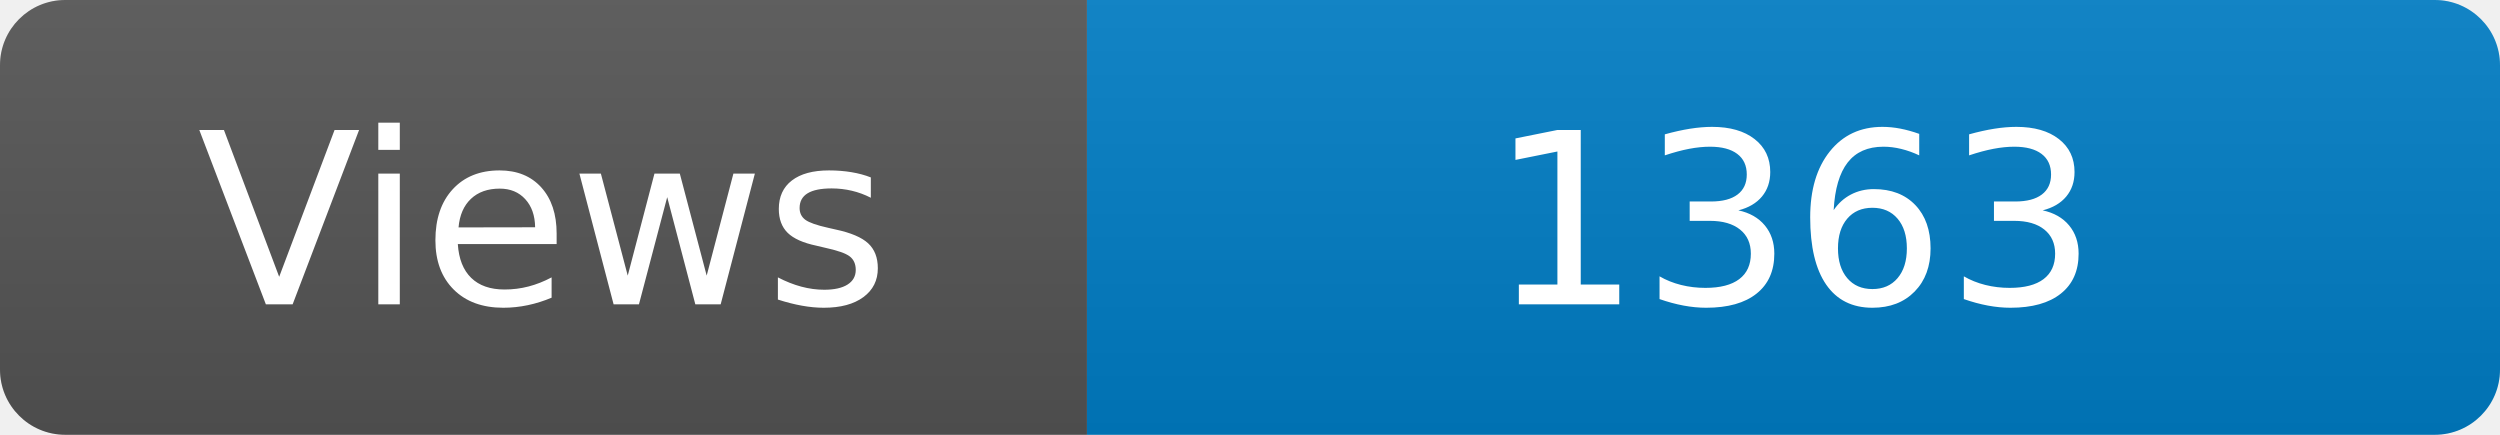
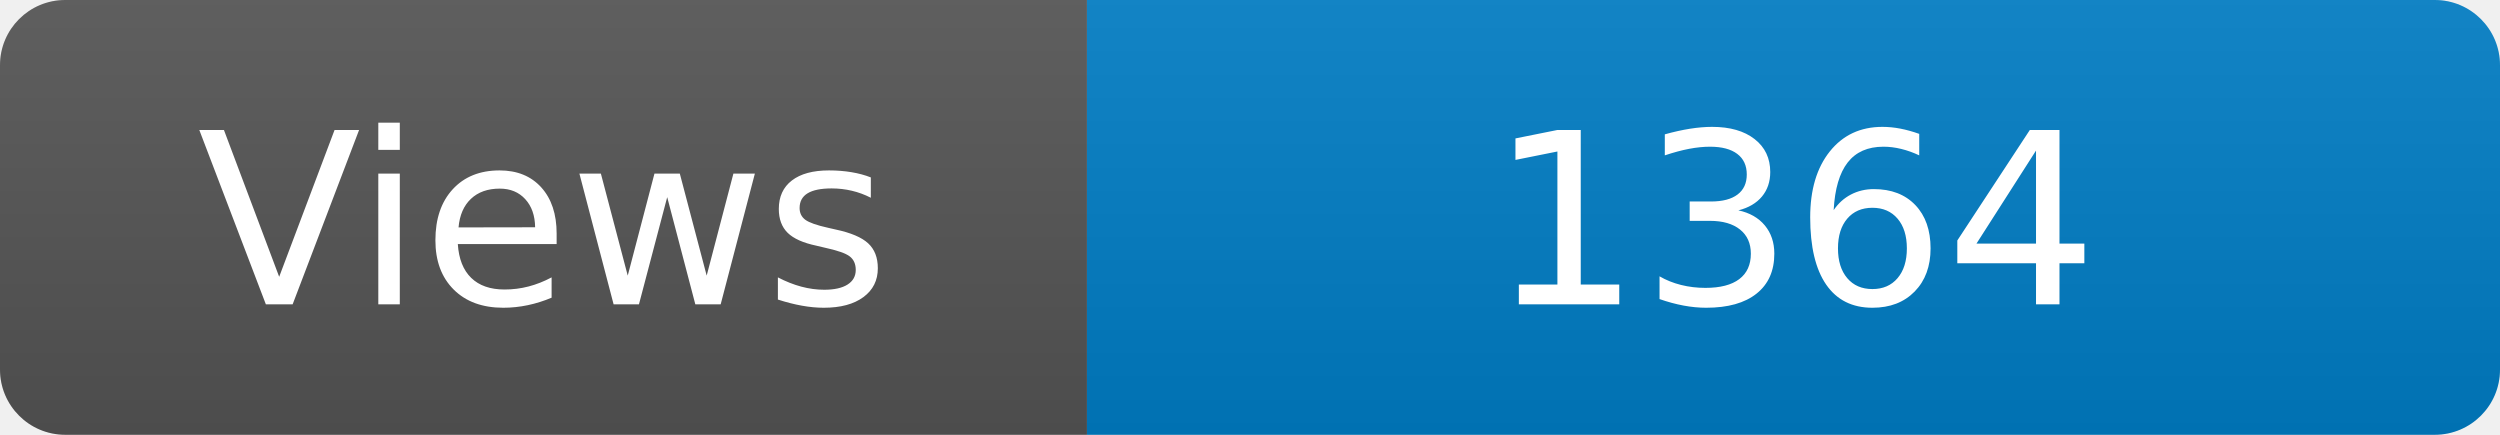
<svg xmlns="http://www.w3.org/2000/svg" width="115" height="20" role="img" aria-label="Maintained?: yes">
  <linearGradient id="s" x2="0" y2="100%">
    <stop offset="0" stop-color="#bbb" stop-opacity=".1" />
    <stop offset="1" stop-opacity=".1" />
  </linearGradient>
  <clipPath id="r">
    <rect width="115" height="20" rx="3" fill="#fff" />
  </clipPath>
  <g clip-path="url(#r)">
    <rect width="50" height="20" fill="#555" />
    <rect x="50" width="160" height="20" fill="#007ec6" />
    <rect width="115" height="20" fill="url(#s)" />
  </g>
  <g fill="#fff" text-anchor="middle" font-family="Verdana,Geneva,DejaVu Sans,sans-serif" font-size="110">
    <text x="250" y="140" transform="scale(.1)" fill="#fff">Views</text>
-     <text x="825" y="140" transform="scale(.1)" fill="#fff">1363</text>
+     <text x="825" y="140" transform="scale(.1)" fill="#fff">1364</text>
  </g>
</svg>
